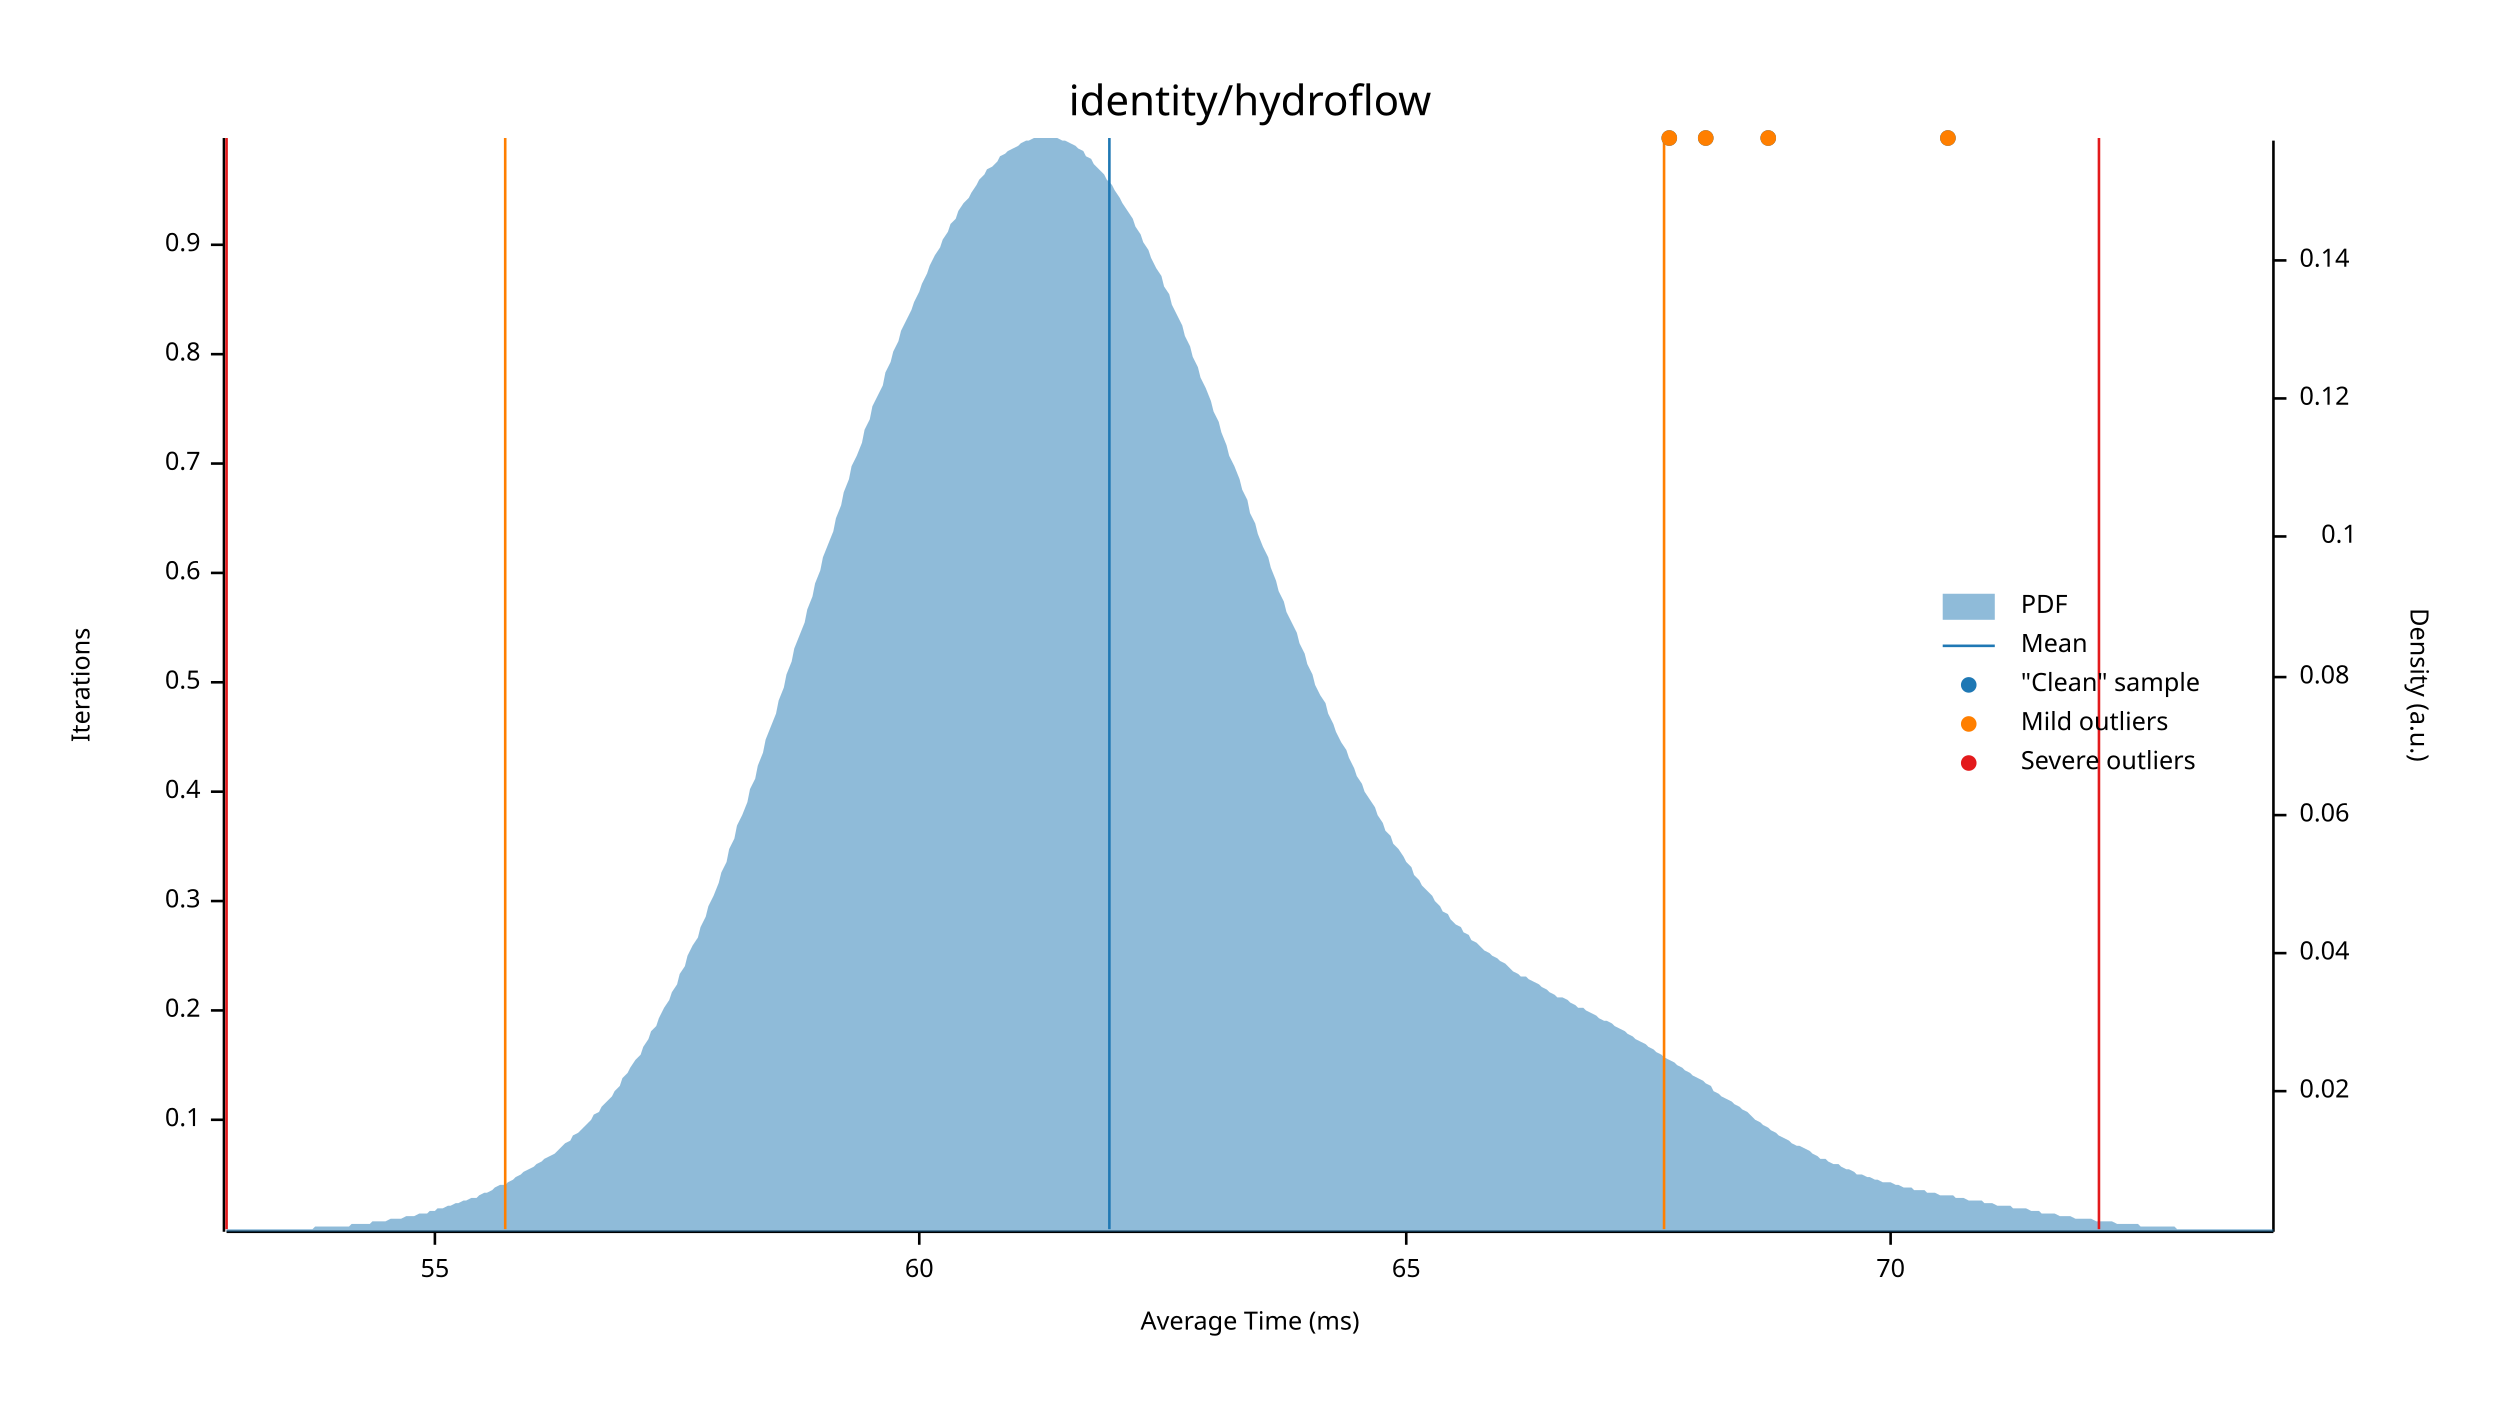
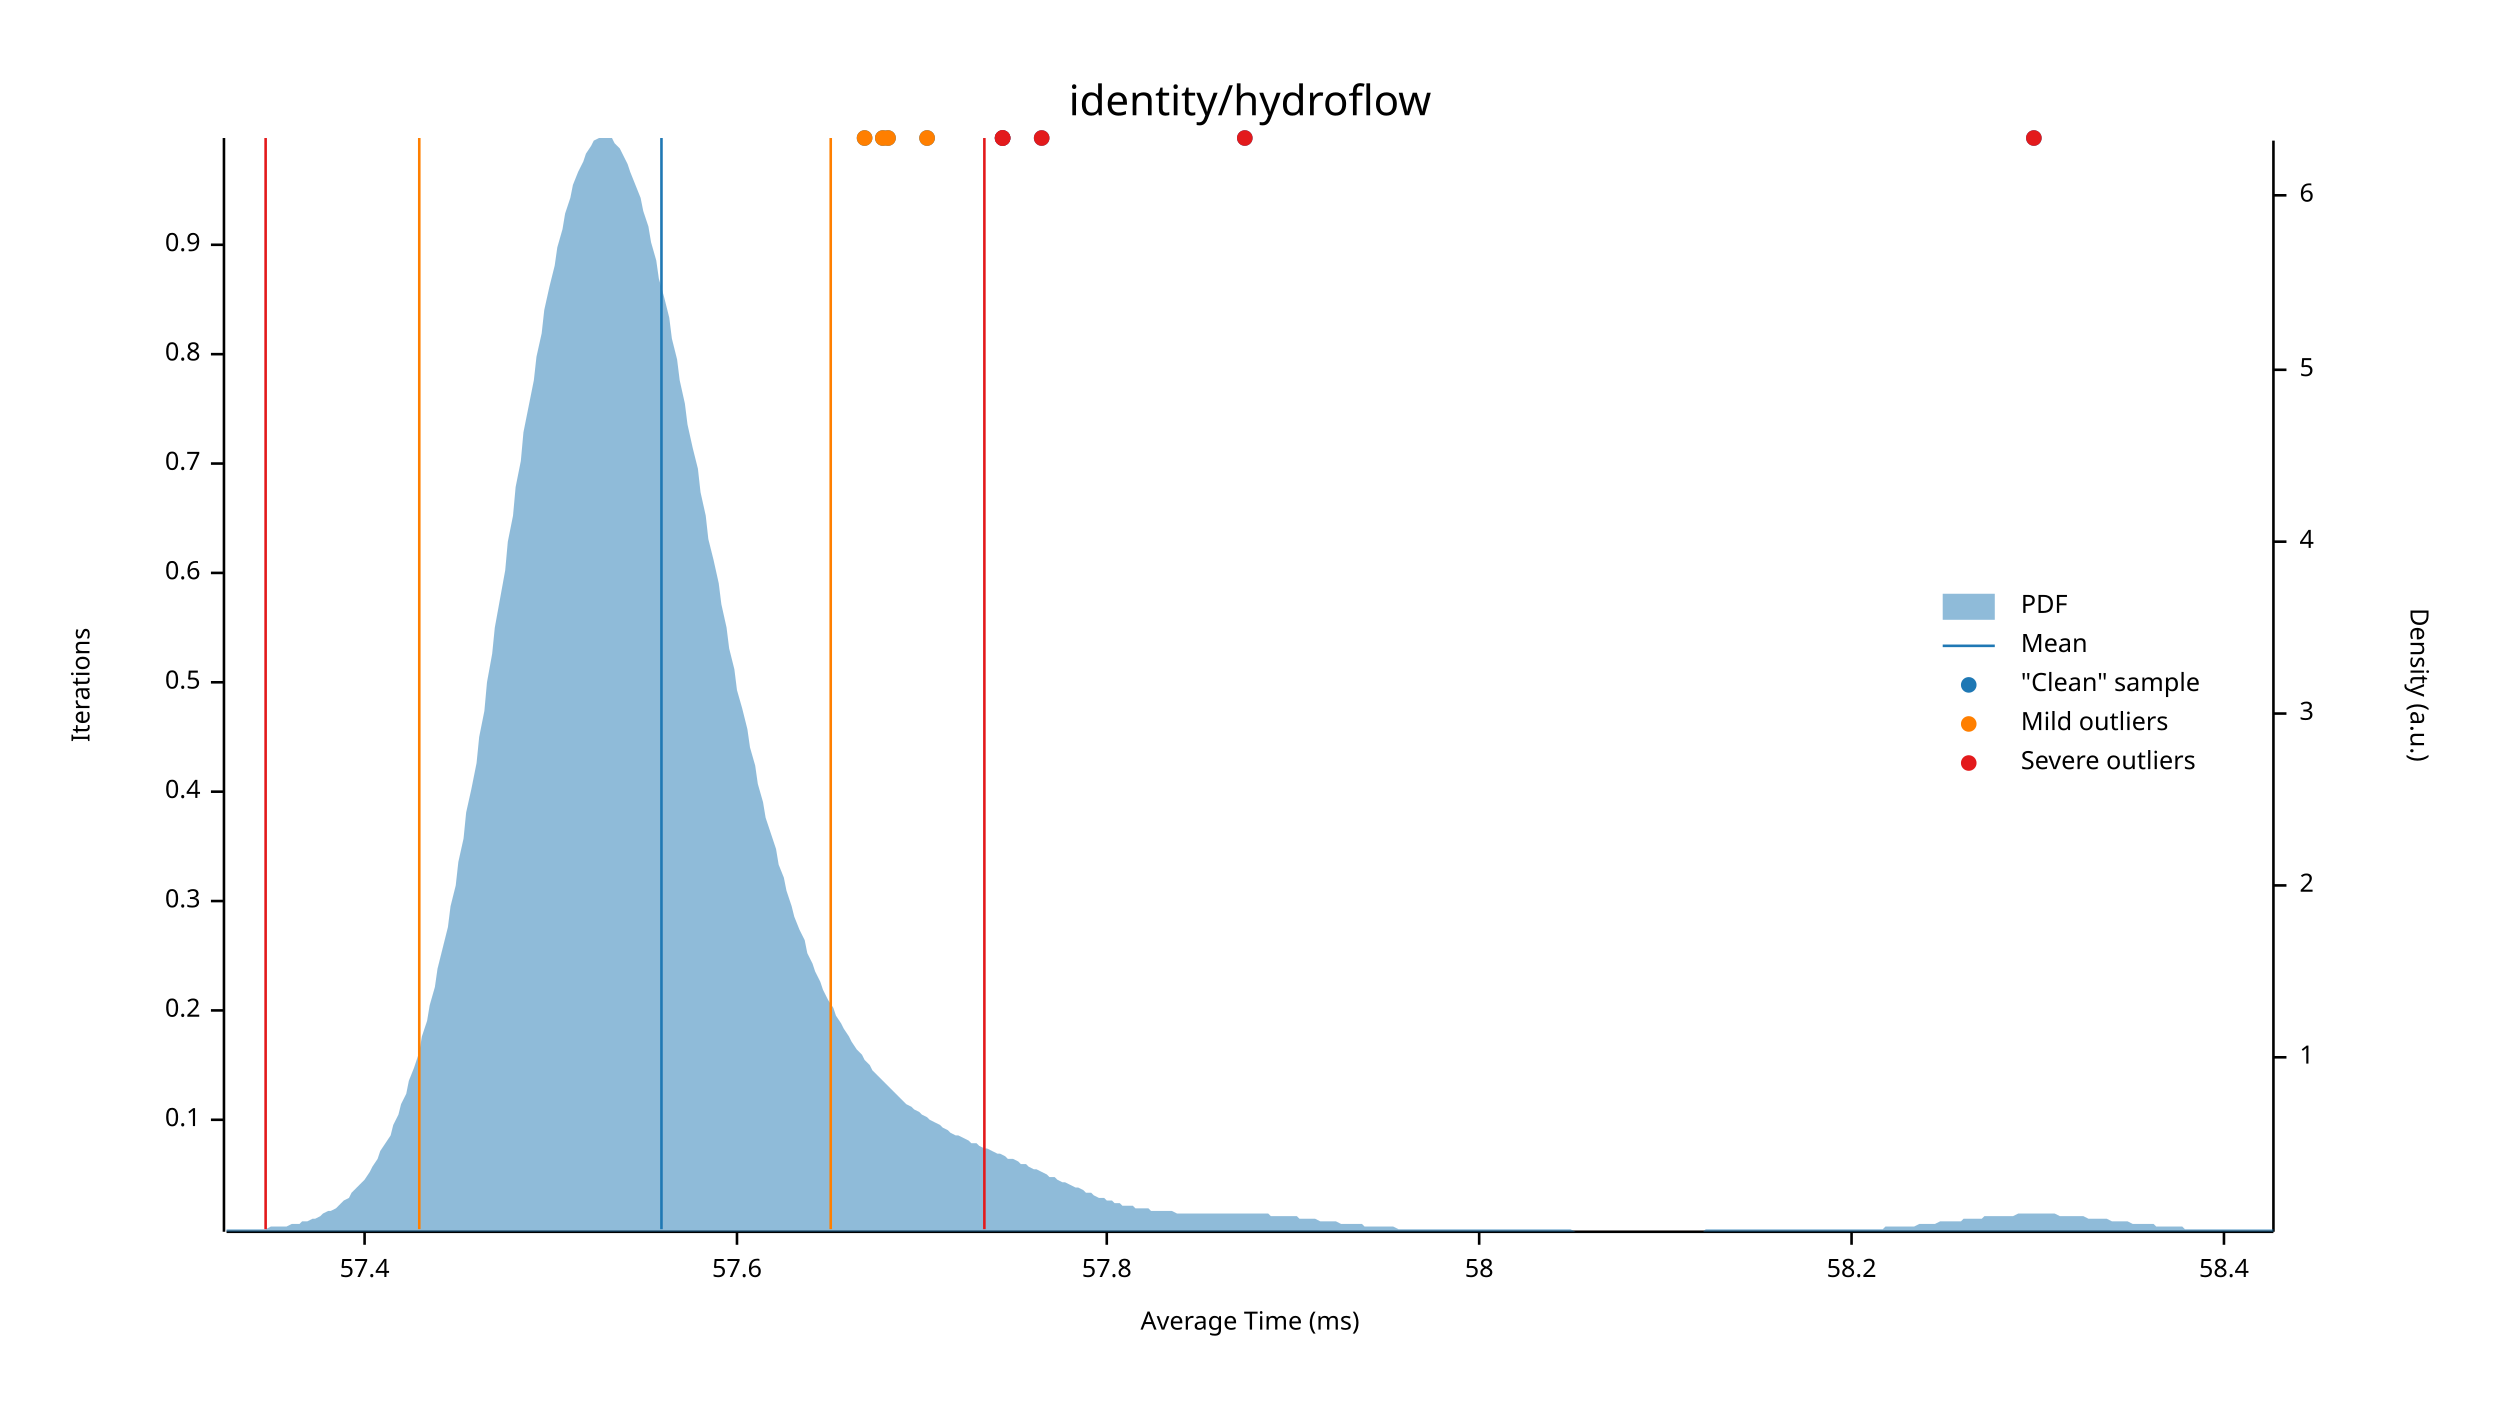
<svg xmlns="http://www.w3.org/2000/svg" width="960" height="540" viewBox="0 0 960 540">
  <text x="480" y="32" dy="0.76em" text-anchor="middle" font-family="sans-serif" font-size="16.129" opacity="1" fill="#000000">
identity/hydroflow
</text>
  <text x="27" y="263" dy="0.76em" text-anchor="middle" font-family="sans-serif" font-size="9.677" opacity="1" fill="#000000" transform="rotate(270, 27, 263)">
Iterations
</text>
  <text x="480" y="513" dy="-0.5ex" text-anchor="middle" font-family="sans-serif" font-size="9.677" opacity="1" fill="#000000">
Average Time (ms)
</text>
  <polyline fill="none" opacity="1" stroke="#000000" stroke-width="1" points="86,53 86,473 " />
  <text x="77" y="430" dy="0.5ex" text-anchor="end" font-family="sans-serif" font-size="9.677" opacity="1" fill="#000000">
0.1
</text>
  <polyline fill="none" opacity="1" stroke="#000000" stroke-width="1" points="81,430 86,430 " />
  <text x="77" y="388" dy="0.5ex" text-anchor="end" font-family="sans-serif" font-size="9.677" opacity="1" fill="#000000">
0.2
</text>
  <polyline fill="none" opacity="1" stroke="#000000" stroke-width="1" points="81,388 86,388 " />
  <text x="77" y="346" dy="0.5ex" text-anchor="end" font-family="sans-serif" font-size="9.677" opacity="1" fill="#000000">
0.3
</text>
  <polyline fill="none" opacity="1" stroke="#000000" stroke-width="1" points="81,346 86,346 " />
  <text x="77" y="304" dy="0.5ex" text-anchor="end" font-family="sans-serif" font-size="9.677" opacity="1" fill="#000000">
0.4
</text>
  <polyline fill="none" opacity="1" stroke="#000000" stroke-width="1" points="81,304 86,304 " />
  <text x="77" y="262" dy="0.5ex" text-anchor="end" font-family="sans-serif" font-size="9.677" opacity="1" fill="#000000">
0.5
</text>
  <polyline fill="none" opacity="1" stroke="#000000" stroke-width="1" points="81,262 86,262 " />
  <text x="77" y="220" dy="0.5ex" text-anchor="end" font-family="sans-serif" font-size="9.677" opacity="1" fill="#000000">
0.6
</text>
  <polyline fill="none" opacity="1" stroke="#000000" stroke-width="1" points="81,220 86,220 " />
  <text x="77" y="178" dy="0.5ex" text-anchor="end" font-family="sans-serif" font-size="9.677" opacity="1" fill="#000000">
0.7
</text>
  <polyline fill="none" opacity="1" stroke="#000000" stroke-width="1" points="81,178 86,178 " />
  <text x="77" y="136" dy="0.5ex" text-anchor="end" font-family="sans-serif" font-size="9.677" opacity="1" fill="#000000">
0.8
</text>
  <polyline fill="none" opacity="1" stroke="#000000" stroke-width="1" points="81,136 86,136 " />
  <text x="77" y="94" dy="0.5ex" text-anchor="end" font-family="sans-serif" font-size="9.677" opacity="1" fill="#000000">
0.9
</text>
  <polyline fill="none" opacity="1" stroke="#000000" stroke-width="1" points="81,94 86,94 " />
  <polyline fill="none" opacity="1" stroke="#000000" stroke-width="1" points="87,473 873,473 " />
-   <text x="167" y="483" dy="0.76em" text-anchor="middle" font-family="sans-serif" font-size="9.677" opacity="1" fill="#000000">
- 55
+   <text x="140" y="483" dy="0.76em" text-anchor="middle" font-family="sans-serif" font-size="9.677" opacity="1" fill="#000000">
+ 57.4
</text>
-   <polyline fill="none" opacity="1" stroke="#000000" stroke-width="1" points="167,473 167,478 " />
-   <text x="353" y="483" dy="0.76em" text-anchor="middle" font-family="sans-serif" font-size="9.677" opacity="1" fill="#000000">
- 60
+   <polyline fill="none" opacity="1" stroke="#000000" stroke-width="1" points="140,473 140,478 " />
+   <text x="283" y="483" dy="0.76em" text-anchor="middle" font-family="sans-serif" font-size="9.677" opacity="1" fill="#000000">
+ 57.6
</text>
-   <polyline fill="none" opacity="1" stroke="#000000" stroke-width="1" points="353,473 353,478 " />
-   <text x="540" y="483" dy="0.76em" text-anchor="middle" font-family="sans-serif" font-size="9.677" opacity="1" fill="#000000">
- 65
+   <polyline fill="none" opacity="1" stroke="#000000" stroke-width="1" points="283,473 283,478 " />
+   <text x="425" y="483" dy="0.76em" text-anchor="middle" font-family="sans-serif" font-size="9.677" opacity="1" fill="#000000">
+ 57.8
</text>
-   <polyline fill="none" opacity="1" stroke="#000000" stroke-width="1" points="540,473 540,478 " />
-   <text x="726" y="483" dy="0.76em" text-anchor="middle" font-family="sans-serif" font-size="9.677" opacity="1" fill="#000000">
- 70
+   <polyline fill="none" opacity="1" stroke="#000000" stroke-width="1" points="425,473 425,478 " />
+   <text x="568" y="483" dy="0.76em" text-anchor="middle" font-family="sans-serif" font-size="9.677" opacity="1" fill="#000000">
+ 58
</text>
-   <polyline fill="none" opacity="1" stroke="#000000" stroke-width="1" points="726,473 726,478 " />
+   <polyline fill="none" opacity="1" stroke="#000000" stroke-width="1" points="568,473 568,478 " />
+   <text x="711" y="483" dy="0.76em" text-anchor="middle" font-family="sans-serif" font-size="9.677" opacity="1" fill="#000000">
+ 58.2
+ </text>
+   <polyline fill="none" opacity="1" stroke="#000000" stroke-width="1" points="711,473 711,478 " />
+   <text x="854" y="483" dy="0.76em" text-anchor="middle" font-family="sans-serif" font-size="9.677" opacity="1" fill="#000000">
+ 58.4
+ </text>
+   <polyline fill="none" opacity="1" stroke="#000000" stroke-width="1" points="854,473 854,478 " />
  <text x="933" y="263" dy="0.76em" text-anchor="middle" font-family="sans-serif" font-size="9.677" opacity="1" fill="#000000" transform="rotate(90, 933, 263)">
Density (a.u.)
</text>
  <polyline fill="none" opacity="1" stroke="#000000" stroke-width="1" points="873,54 873,473 " />
-   <text x="883" y="419" dy="0.5ex" text-anchor="start" font-family="sans-serif" font-size="9.677" opacity="1" fill="#000000">
- 0.02
+   <text x="883" y="406" dy="0.5ex" text-anchor="start" font-family="sans-serif" font-size="9.677" opacity="1" fill="#000000">
+ 1
</text>
-   <polyline fill="none" opacity="1" stroke="#000000" stroke-width="1" points="873,419 878,419 " />
-   <text x="883" y="366" dy="0.5ex" text-anchor="start" font-family="sans-serif" font-size="9.677" opacity="1" fill="#000000">
- 0.04
+   <polyline fill="none" opacity="1" stroke="#000000" stroke-width="1" points="873,406 878,406 " />
+   <text x="883" y="340" dy="0.5ex" text-anchor="start" font-family="sans-serif" font-size="9.677" opacity="1" fill="#000000">
+ 2
</text>
-   <polyline fill="none" opacity="1" stroke="#000000" stroke-width="1" points="873,366 878,366 " />
-   <text x="883" y="313" dy="0.5ex" text-anchor="start" font-family="sans-serif" font-size="9.677" opacity="1" fill="#000000">
- 0.06
+   <polyline fill="none" opacity="1" stroke="#000000" stroke-width="1" points="873,340 878,340 " />
+   <text x="883" y="274" dy="0.5ex" text-anchor="start" font-family="sans-serif" font-size="9.677" opacity="1" fill="#000000">
+ 3
</text>
-   <polyline fill="none" opacity="1" stroke="#000000" stroke-width="1" points="873,313 878,313 " />
-   <text x="883" y="260" dy="0.5ex" text-anchor="start" font-family="sans-serif" font-size="9.677" opacity="1" fill="#000000">
- 0.08
+   <polyline fill="none" opacity="1" stroke="#000000" stroke-width="1" points="873,274 878,274 " />
+   <text x="883" y="208" dy="0.5ex" text-anchor="start" font-family="sans-serif" font-size="9.677" opacity="1" fill="#000000">
+ 4
</text>
-   <polyline fill="none" opacity="1" stroke="#000000" stroke-width="1" points="873,260 878,260 " />
-   <text x="905" y="206" dy="0.5ex" text-anchor="end" font-family="sans-serif" font-size="9.677" opacity="1" fill="#000000">
- 0.1
+   <polyline fill="none" opacity="1" stroke="#000000" stroke-width="1" points="873,208 878,208 " />
+   <text x="883" y="142" dy="0.5ex" text-anchor="start" font-family="sans-serif" font-size="9.677" opacity="1" fill="#000000">
+ 5
</text>
-   <polyline fill="none" opacity="1" stroke="#000000" stroke-width="1" points="873,206 878,206 " />
-   <text x="883" y="153" dy="0.5ex" text-anchor="start" font-family="sans-serif" font-size="9.677" opacity="1" fill="#000000">
- 0.12
+   <polyline fill="none" opacity="1" stroke="#000000" stroke-width="1" points="873,142 878,142 " />
+   <text x="883" y="75" dy="0.5ex" text-anchor="start" font-family="sans-serif" font-size="9.677" opacity="1" fill="#000000">
+ 6
</text>
-   <polyline fill="none" opacity="1" stroke="#000000" stroke-width="1" points="873,153 878,153 " />
-   <text x="883" y="100" dy="0.5ex" text-anchor="start" font-family="sans-serif" font-size="9.677" opacity="1" fill="#000000">
- 0.14
- </text>
-   <polyline fill="none" opacity="1" stroke="#000000" stroke-width="1" points="873,100 878,100 " />
-   <polygon opacity="0.5" fill="#1F78B4" points="87,472 88,472 90,472 91,472 93,472 94,472 96,472 98,472 99,472 101,472 102,472 104,472 105,472 107,472 109,472 110,472 112,472 113,472 115,472 116,472 118,472 120,472 121,471 123,471 124,471 126,471 127,471 129,471 131,471 132,471 134,471 135,470 137,470 138,470 140,470 142,470 143,469 145,469 146,469 148,469 150,468 151,468 153,468 154,468 156,467 157,467 159,467 161,466 162,466 164,466 165,465 167,465 168,464 170,464 172,463 173,463 175,462 176,462 178,461 179,461 181,460 183,460 184,459 186,458 187,458 189,457 190,456 192,455 194,455 195,454 197,453 198,452 200,451 201,450 203,449 205,448 206,447 208,446 209,445 211,444 213,443 214,442 216,440 217,439 219,438 220,436 222,435 224,433 225,432 227,430 228,428 230,427 231,425 233,423 235,421 236,419 238,417 239,414 241,412 242,410 244,407 246,405 247,402 249,399 250,396 252,394 253,391 255,387 257,384 258,381 260,378 261,374 263,371 264,367 266,363 268,360 269,356 271,352 272,348 274,344 276,339 277,335 279,331 280,326 282,322 283,317 285,313 287,308 288,303 290,299 291,294 293,289 294,284 296,279 298,274 299,269 301,264 302,259 304,254 305,249 307,244 309,239 310,234 312,229 313,224 315,219 316,214 318,209 320,204 321,199 323,194 324,189 326,184 327,179 329,175 331,170 332,165 334,161 335,156 337,152 339,148 340,143 342,139 343,135 345,131 346,127 348,123 350,119 351,116 353,112 354,109 356,105 357,102 359,98 361,95 362,92 364,89 365,86 367,84 368,81 370,78 372,76 373,74 375,71 376,69 378,67 379,65 381,64 383,62 384,60 386,59 387,58 389,57 391,56 392,55 394,54 395,54 397,53 398,53 400,53 402,53 403,53 405,53 406,53 408,54 409,54 411,55 413,56 414,57 416,58 417,60 419,61 420,63 422,65 424,67 425,69 427,71 428,73 430,76 431,78 433,81 435,84 436,87 438,90 439,93 441,96 442,99 444,103 446,106 447,110 449,113 450,117 452,121 454,125 455,129 457,133 458,137 460,141 461,145 463,149 465,154 466,158 468,162 469,166 471,171 472,175 474,179 476,184 477,188 479,192 480,197 482,201 483,205 485,210 487,214 488,218 490,223 491,227 493,231 494,235 496,239 498,243 499,247 501,251 502,255 504,259 505,263 507,267 509,270 510,274 512,278 513,281 515,285 517,288 518,291 520,295 521,298 523,301 524,304 526,307 528,310 529,313 531,316 532,319 534,321 535,324 537,326 539,329 540,331 542,333 543,336 545,338 546,340 548,342 550,344 551,346 553,348 554,350 556,351 557,353 559,355 561,356 562,358 564,359 565,361 567,362 568,363 570,365 572,366 573,367 575,368 576,369 578,370 580,372 581,373 583,374 584,375 586,375 587,376 589,377 591,378 592,379 594,380 595,381 597,382 598,383 600,383 602,384 603,385 605,386 606,387 608,387 609,388 611,389 613,390 614,391 616,392 617,392 619,393 620,394 622,395 624,396 625,397 627,398 628,399 630,400 632,401 633,402 635,403 636,404 638,405 639,406 641,407 643,408 644,409 646,410 647,411 649,412 650,413 652,414 654,415 655,416 657,417 658,419 660,420 661,421 663,422 665,423 666,424 668,425 669,426 671,427 672,428 674,430 676,431 677,432 679,433 680,434 682,435 683,436 685,437 687,438 688,439 690,440 691,440 693,441 695,442 696,443 698,444 699,445 701,445 702,446 704,447 706,447 707,448 709,449 710,449 712,450 713,451 715,451 717,452 718,452 720,453 721,453 723,454 724,454 726,454 728,455 729,455 731,456 732,456 734,456 735,457 737,457 739,457 740,458 742,458 743,458 745,459 746,459 748,459 750,459 751,460 753,460 754,460 756,461 758,461 759,461 761,461 762,462 764,462 765,462 767,463 769,463 770,463 772,463 773,464 775,464 776,464 778,464 780,465 781,465 783,465 784,466 786,466 787,466 789,466 791,467 792,467 794,467 795,467 797,468 798,468 800,468 802,468 803,468 805,469 806,469 808,469 809,469 811,469 813,470 814,470 816,470 817,470 819,470 821,470 822,471 824,471 825,471 827,471 828,471 830,471 832,471 833,471 835,471 836,472 838,472 839,472 841,472 843,472 844,472 846,472 847,472 849,472 850,472 852,472 854,472 855,472 857,472 858,472 860,472 861,472 863,472 865,472 866,472 868,472 869,472 871,472 873,472 873,473 87,473 " />
-   <polyline fill="none" opacity="1" stroke="#1F78B4" stroke-width="1" points="426,472 426,53 " />
-   <polyline fill="none" opacity="1" stroke="#FF7F00" stroke-width="1" points="194,472 194,53 " />
-   <polyline fill="none" opacity="1" stroke="#FF7F00" stroke-width="1" points="639,472 639,53 " />
-   <polyline fill="none" opacity="1" stroke="#E31A1C" stroke-width="1" points="87,472 87,53 " />
-   <polyline fill="none" opacity="1" stroke="#E31A1C" stroke-width="1" points="806,472 806,53 " />
-   <circle cx="641" cy="53" r="3" opacity="1" fill="#1F78B4" stroke="none" stroke-width="1" />
-   <circle cx="748" cy="53" r="3" opacity="1" fill="#1F78B4" stroke="none" stroke-width="1" />
-   <circle cx="655" cy="53" r="3" opacity="1" fill="#1F78B4" stroke="none" stroke-width="1" />
-   <circle cx="679" cy="53" r="3" opacity="1" fill="#1F78B4" stroke="none" stroke-width="1" />
-   <circle cx="641" cy="53" r="3" opacity="1" fill="#FF7F00" stroke="none" stroke-width="1" />
-   <circle cx="748" cy="53" r="3" opacity="1" fill="#FF7F00" stroke="none" stroke-width="1" />
-   <circle cx="655" cy="53" r="3" opacity="1" fill="#FF7F00" stroke="none" stroke-width="1" />
-   <circle cx="679" cy="53" r="3" opacity="1" fill="#FF7F00" stroke="none" stroke-width="1" />
+   <polyline fill="none" opacity="1" stroke="#000000" stroke-width="1" points="873,75 878,75 " />
+   <polygon opacity="0.5" fill="#1F78B4" points="87,472 88,472 90,472 91,472 93,472 94,472 96,472 98,472 99,472 101,472 102,472 104,471 105,471 107,471 109,471 110,471 112,470 113,470 115,470 116,469 118,469 120,468 121,468 123,467 124,466 126,465 127,465 129,464 131,462 132,461 134,460 135,458 137,456 138,455 140,453 142,450 143,448 145,445 146,442 148,439 150,436 151,432 153,428 154,424 156,420 157,415 159,410 161,404 162,398 164,392 165,386 167,379 168,372 170,364 172,356 173,348 175,340 176,331 178,322 179,312 181,303 183,293 184,283 186,273 187,262 189,251 190,241 192,230 194,219 195,208 197,198 198,187 200,177 201,166 203,156 205,146 206,137 208,128 209,119 211,110 213,102 214,95 216,88 217,82 219,76 220,71 222,66 224,62 225,59 227,56 228,54 230,53 231,53 233,53 235,53 236,55 238,57 239,59 241,63 242,66 244,71 246,76 247,81 249,87 250,93 252,100 253,107 255,114 257,122 258,130 260,138 261,146 263,155 264,163 266,172 268,180 269,189 271,198 272,207 274,215 276,224 277,232 279,241 280,249 282,257 283,265 285,272 287,280 288,287 290,294 291,301 293,308 294,314 296,320 298,326 299,332 301,337 302,342 304,348 305,352 307,357 309,361 310,366 312,370 313,373 315,377 316,380 318,384 320,387 321,390 323,393 324,395 326,398 327,400 329,403 331,405 332,407 334,409 335,411 337,413 339,415 340,416 342,418 343,419 345,421 346,422 348,424 350,425 351,426 353,427 354,428 356,429 357,430 359,431 361,432 362,433 364,434 365,435 367,436 368,436 370,437 372,438 373,439 375,439 376,440 378,441 379,441 381,442 383,443 384,443 386,444 387,445 389,445 391,446 392,447 394,447 395,448 397,449 398,449 400,450 402,451 403,452 405,452 406,453 408,454 409,454 411,455 413,456 414,456 416,457 417,458 419,458 420,459 422,460 424,460 425,461 427,461 428,462 430,462 431,463 433,463 435,463 436,464 438,464 439,464 441,464 442,465 444,465 446,465 447,465 449,465 450,465 452,466 454,466 455,466 457,466 458,466 460,466 461,466 463,466 465,466 466,466 468,466 469,466 471,466 472,466 474,466 476,466 477,466 479,466 480,466 482,466 483,466 485,466 487,466 488,467 490,467 491,467 493,467 494,467 496,467 498,467 499,468 501,468 502,468 504,468 505,468 507,469 509,469 510,469 512,469 513,469 515,470 517,470 518,470 520,470 521,470 523,470 524,471 526,471 528,471 529,471 531,471 532,471 534,471 535,471 537,472 539,472 540,472 542,472 543,472 545,472 546,472 548,472 550,472 551,472 553,472 554,472 556,472 557,472 559,472 561,472 562,472 564,472 565,472 567,472 568,472 570,472 572,472 573,472 575,472 576,472 578,472 580,472 581,472 583,472 584,472 586,472 587,472 589,472 591,472 592,472 594,472 595,472 597,472 598,472 600,472 602,472 603,472 605,473 606,473 608,473 609,473 611,473 613,473 614,473 616,473 617,473 619,473 620,473 622,473 624,473 625,473 627,473 628,473 630,473 632,473 633,473 635,473 636,473 638,473 639,473 641,473 643,473 644,473 646,473 647,473 649,473 650,473 652,473 654,473 655,472 657,472 658,472 660,472 661,472 663,472 665,472 666,472 668,472 669,472 671,472 672,472 674,472 676,472 677,472 679,472 680,472 682,472 683,472 685,472 687,472 688,472 690,472 691,472 693,472 695,472 696,472 698,472 699,472 701,472 702,472 704,472 706,472 707,472 709,472 710,472 712,472 713,472 715,472 717,472 718,472 720,472 721,472 723,472 724,471 726,471 728,471 729,471 731,471 732,471 734,471 735,471 737,470 739,470 740,470 742,470 743,470 745,469 746,469 748,469 750,469 751,469 753,469 754,468 756,468 758,468 759,468 761,468 762,467 764,467 765,467 767,467 769,467 770,467 772,467 773,467 775,466 776,466 778,466 780,466 781,466 783,466 784,466 786,466 787,466 789,466 791,467 792,467 794,467 795,467 797,467 798,467 800,467 802,468 803,468 805,468 806,468 808,468 809,468 811,469 813,469 814,469 816,469 817,469 819,470 821,470 822,470 824,470 825,470 827,470 828,471 830,471 832,471 833,471 835,471 836,471 838,471 839,472 841,472 843,472 844,472 846,472 847,472 849,472 850,472 852,472 854,472 855,472 857,472 858,472 860,472 861,472 863,472 865,472 866,472 868,472 869,472 871,472 873,472 873,473 87,473 " />
+   <polyline fill="none" opacity="1" stroke="#1F78B4" stroke-width="1" points="254,472 254,53 " />
+   <polyline fill="none" opacity="1" stroke="#FF7F00" stroke-width="1" points="161,472 161,53 " />
+   <polyline fill="none" opacity="1" stroke="#FF7F00" stroke-width="1" points="319,472 319,53 " />
+   <polyline fill="none" opacity="1" stroke="#E31A1C" stroke-width="1" points="102,472 102,53 " />
+   <polyline fill="none" opacity="1" stroke="#E31A1C" stroke-width="1" points="378,472 378,53 " />
+   <circle cx="332" cy="53" r="3" opacity="1" fill="#1F78B4" stroke="none" stroke-width="1" />
+   <circle cx="400" cy="53" r="3" opacity="1" fill="#1F78B4" stroke="none" stroke-width="1" />
+   <circle cx="385" cy="53" r="3" opacity="1" fill="#1F78B4" stroke="none" stroke-width="1" />
+   <circle cx="781" cy="53" r="3" opacity="1" fill="#1F78B4" stroke="none" stroke-width="1" />
+   <circle cx="339" cy="53" r="3" opacity="1" fill="#1F78B4" stroke="none" stroke-width="1" />
+   <circle cx="385" cy="53" r="3" opacity="1" fill="#1F78B4" stroke="none" stroke-width="1" />
+   <circle cx="341" cy="53" r="3" opacity="1" fill="#1F78B4" stroke="none" stroke-width="1" />
+   <circle cx="356" cy="53" r="3" opacity="1" fill="#1F78B4" stroke="none" stroke-width="1" />
+   <circle cx="478" cy="53" r="3" opacity="1" fill="#1F78B4" stroke="none" stroke-width="1" />
+   <circle cx="332" cy="53" r="3" opacity="1" fill="#FF7F00" stroke="none" stroke-width="1" />
+   <circle cx="339" cy="53" r="3" opacity="1" fill="#FF7F00" stroke="none" stroke-width="1" />
+   <circle cx="341" cy="53" r="3" opacity="1" fill="#FF7F00" stroke="none" stroke-width="1" />
+   <circle cx="356" cy="53" r="3" opacity="1" fill="#FF7F00" stroke="none" stroke-width="1" />
+   <circle cx="400" cy="53" r="3" opacity="1" fill="#E31A1C" stroke="none" stroke-width="1" />
+   <circle cx="385" cy="53" r="3" opacity="1" fill="#E31A1C" stroke="none" stroke-width="1" />
+   <circle cx="781" cy="53" r="3" opacity="1" fill="#E31A1C" stroke="none" stroke-width="1" />
+   <circle cx="385" cy="53" r="3" opacity="1" fill="#E31A1C" stroke="none" stroke-width="1" />
+   <circle cx="478" cy="53" r="3" opacity="1" fill="#E31A1C" stroke="none" stroke-width="1" />
  <text x="776" y="228" dy="0.76em" text-anchor="start" font-family="sans-serif" font-size="9.677" opacity="1" fill="#000000">
PDF
</text>
  <text x="776" y="243" dy="0.76em" text-anchor="start" font-family="sans-serif" font-size="9.677" opacity="1" fill="#000000">
Mean
</text>
  <text x="776" y="258" dy="0.76em" text-anchor="start" font-family="sans-serif" font-size="9.677" opacity="1" fill="#000000">
"Clean" sample
</text>
  <text x="776" y="273" dy="0.76em" text-anchor="start" font-family="sans-serif" font-size="9.677" opacity="1" fill="#000000">
Mild outliers
</text>
  <text x="776" y="288" dy="0.76em" text-anchor="start" font-family="sans-serif" font-size="9.677" opacity="1" fill="#000000">
Severe outliers
</text>
  <rect x="746" y="228" width="20" height="10" opacity="0.5" fill="#1F78B4" stroke="none" />
  <polyline fill="none" opacity="1" stroke="#1F78B4" stroke-width="1" points="746,248 766,248 " />
  <circle cx="756" cy="263" r="3" opacity="1" fill="#1F78B4" stroke="none" stroke-width="1" />
  <circle cx="756" cy="278" r="3" opacity="1" fill="#FF7F00" stroke="none" stroke-width="1" />
  <circle cx="756" cy="293" r="3" opacity="1" fill="#E31A1C" stroke="none" stroke-width="1" />
</svg>
